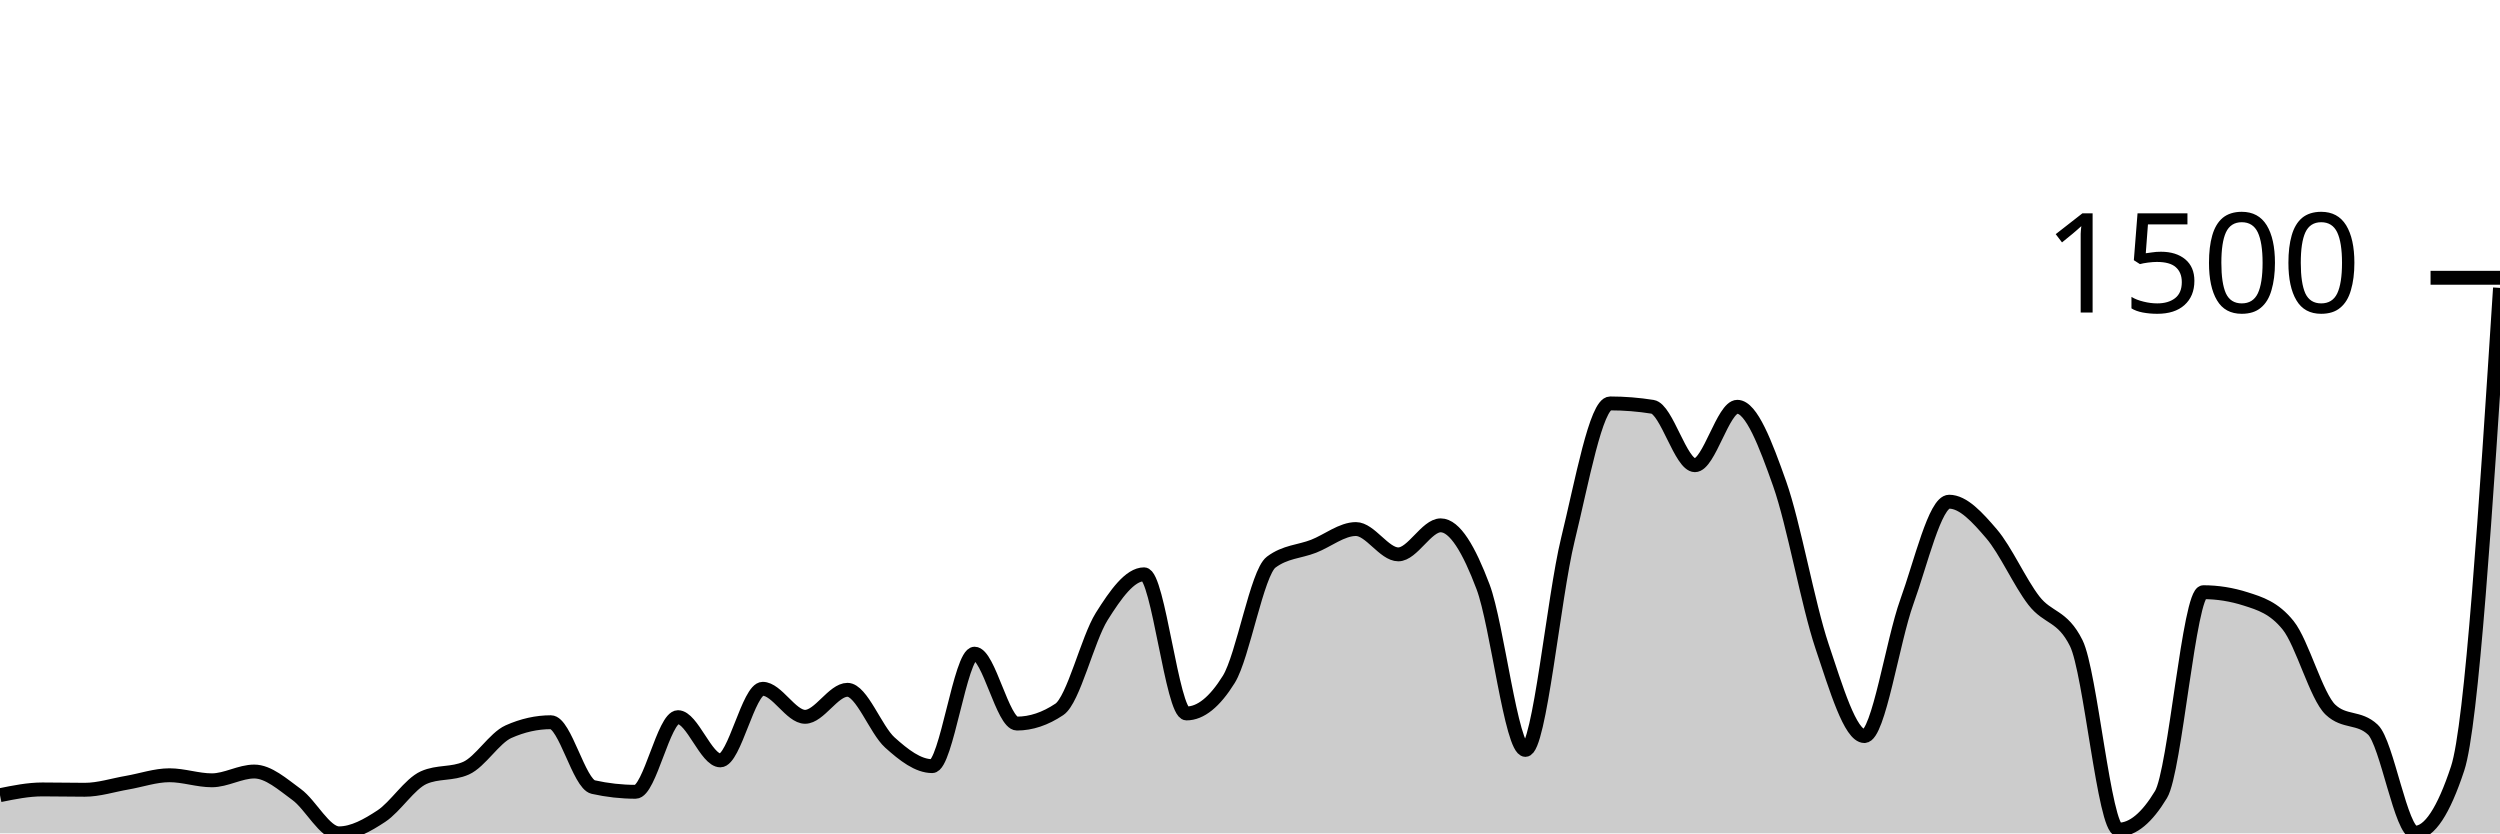
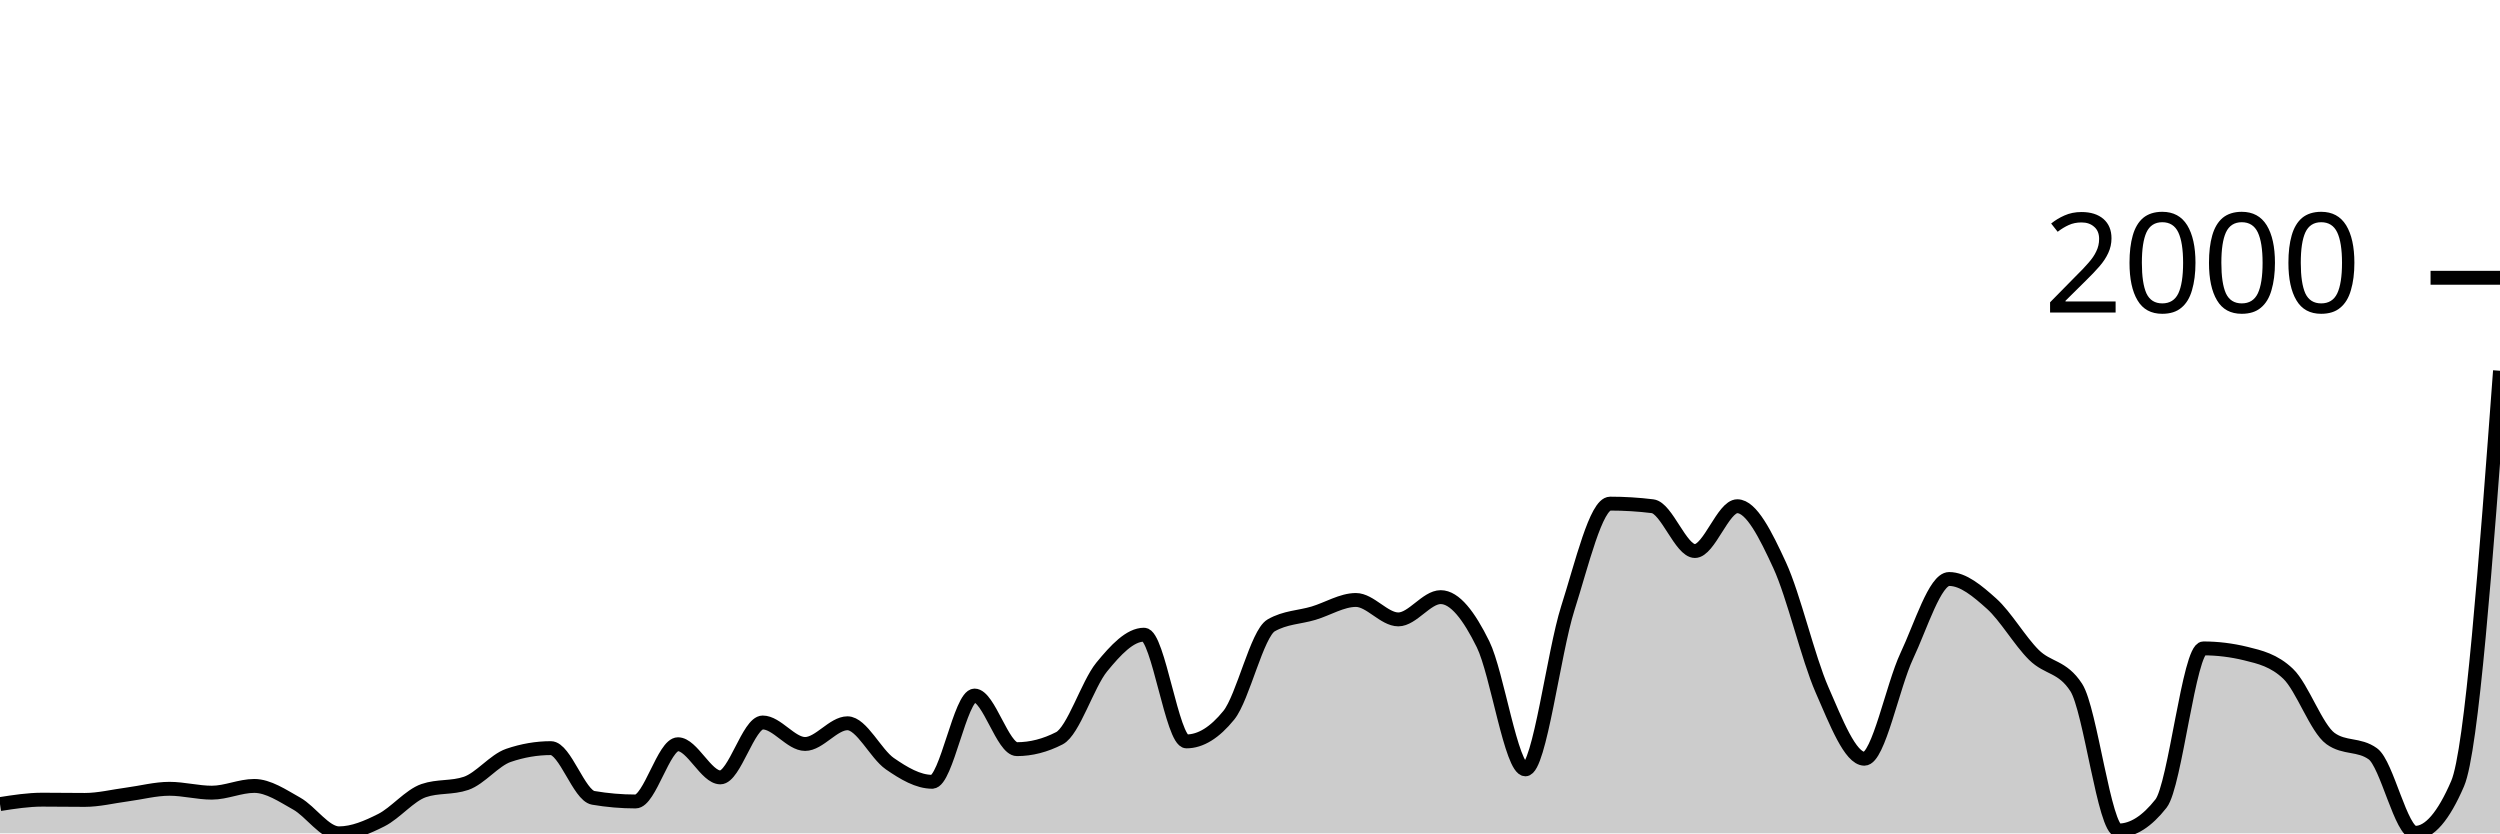
<svg xmlns="http://www.w3.org/2000/svg" viewBox="0 0 180 60">
  <g transform="translate(0,20)">
-     <path class="area" fill="rgba(0, 0, 0, 0.2)" d="M0,37.252C1.017,37.046,2.034,36.839,3.051,36.839C4.068,36.839,5.085,36.863,6.102,36.863C7.119,36.863,8.136,36.527,9.153,36.353C10.169,36.178,11.186,35.818,12.203,35.818C13.22,35.818,14.237,36.182,15.254,36.182C16.271,36.182,17.288,35.55,18.305,35.55C19.322,35.55,20.339,36.462,21.356,37.204C22.373,37.945,23.39,40,24.407,40C25.424,40,26.441,39.429,27.458,38.76C28.475,38.091,29.492,36.442,30.508,35.988C31.525,35.534,32.542,35.761,33.559,35.307C34.576,34.853,35.593,33.135,36.61,32.681C37.627,32.227,38.644,32,39.661,32C40.678,32,41.695,36.442,42.712,36.669C43.729,36.896,44.746,37.009,45.763,37.009C46.78,37.009,47.797,31.635,48.814,31.635C49.831,31.635,50.847,34.748,51.864,34.748C52.881,34.748,53.898,29.593,54.915,29.593C55.932,29.593,56.949,31.611,57.966,31.611C58.983,31.611,60,29.666,61.017,29.666C62.034,29.666,63.051,32.543,64.068,33.459C65.085,34.375,66.102,35.161,67.119,35.161C68.136,35.161,69.153,27.064,70.169,27.064C71.186,27.064,72.203,32.097,73.22,32.097C74.237,32.097,75.254,31.757,76.271,31.076C77.288,30.395,78.305,26.01,79.322,24.389C80.339,22.768,81.356,21.35,82.373,21.35C83.39,21.35,84.407,31.368,85.424,31.368C86.441,31.368,87.458,30.549,88.475,28.912C89.492,27.275,90.508,21.236,91.525,20.474C92.542,19.712,93.559,19.728,94.576,19.331C95.593,18.934,96.61,18.091,97.627,18.091C98.644,18.091,99.661,19.915,100.678,19.915C101.695,19.915,102.712,17.824,103.729,17.824C104.746,17.824,105.763,19.554,106.78,22.249C107.797,24.944,108.814,33.994,109.831,33.994C110.847,33.994,111.864,23.027,112.881,18.869C113.898,14.711,114.915,9.046,115.932,9.046C116.949,9.046,117.966,9.127,118.983,9.289C120,9.451,121.017,13.495,122.034,13.495C123.051,13.495,124.068,9.289,125.085,9.289C126.102,9.289,127.119,11.959,128.136,14.833C129.153,17.706,130.169,23.502,131.186,26.529C132.203,29.556,133.22,32.997,134.237,32.997C135.254,32.997,136.271,26.156,137.288,23.343C138.305,20.531,139.322,16.122,140.339,16.122C141.356,16.122,142.373,17.244,143.39,18.432C144.407,19.619,145.424,21.933,146.441,23.246C147.458,24.559,148.475,24.267,149.492,26.31C150.508,28.353,151.525,39.733,152.542,39.733C153.559,39.733,154.576,38.89,155.593,37.204C156.61,35.518,157.627,22.638,158.644,22.638C159.661,22.638,160.678,22.8,161.695,23.125C162.712,23.449,163.729,23.757,164.746,25.021C165.763,26.286,166.78,30.144,167.797,31.1C168.814,32.057,169.831,31.579,170.847,32.535C171.864,33.491,172.881,39.951,173.898,39.951C174.915,39.951,175.932,38.411,176.949,35.331C177.966,32.251,178.983,16.49,180,0.729L180,40C178.983,40,177.966,40,176.949,40C175.932,40,174.915,40,173.898,40C172.881,40,171.864,40,170.847,40C169.831,40,168.814,40,167.797,40C166.78,40,165.763,40,164.746,40C163.729,40,162.712,40,161.695,40C160.678,40,159.661,40,158.644,40C157.627,40,156.61,40,155.593,40C154.576,40,153.559,40,152.542,40C151.525,40,150.508,40,149.492,40C148.475,40,147.458,40,146.441,40C145.424,40,144.407,40,143.39,40C142.373,40,141.356,40,140.339,40C139.322,40,138.305,40,137.288,40C136.271,40,135.254,40,134.237,40C133.22,40,132.203,40,131.186,40C130.169,40,129.153,40,128.136,40C127.119,40,126.102,40,125.085,40C124.068,40,123.051,40,122.034,40C121.017,40,120,40,118.983,40C117.966,40,116.949,40,115.932,40C114.915,40,113.898,40,112.881,40C111.864,40,110.847,40,109.831,40C108.814,40,107.797,40,106.78,40C105.763,40,104.746,40,103.729,40C102.712,40,101.695,40,100.678,40C99.661,40,98.644,40,97.627,40C96.61,40,95.593,40,94.576,40C93.559,40,92.542,40,91.525,40C90.508,40,89.492,40,88.475,40C87.458,40,86.441,40,85.424,40C84.407,40,83.39,40,82.373,40C81.356,40,80.339,40,79.322,40C78.305,40,77.288,40,76.271,40C75.254,40,74.237,40,73.22,40C72.203,40,71.186,40,70.169,40C69.153,40,68.136,40,67.119,40C66.102,40,65.085,40,64.068,40C63.051,40,62.034,40,61.017,40C60,40,58.983,40,57.966,40C56.949,40,55.932,40,54.915,40C53.898,40,52.881,40,51.864,40C50.847,40,49.831,40,48.814,40C47.797,40,46.78,40,45.763,40C44.746,40,43.729,40,42.712,40C41.695,40,40.678,40,39.661,40C38.644,40,37.627,40,36.61,40C35.593,40,34.576,40,33.559,40C32.542,40,31.525,40,30.508,40C29.492,40,28.475,40,27.458,40C26.441,40,25.424,40,24.407,40C23.39,40,22.373,40,21.356,40C20.339,40,19.322,40,18.305,40C17.288,40,16.271,40,15.254,40C14.237,40,13.22,40,12.203,40C11.186,40,10.169,40,9.153,40C8.136,40,7.119,40,6.102,40C5.085,40,4.068,40,3.051,40C2.034,40,1.017,40,0,40Z" />
-     <path class="line" stroke="black" fill="none" d="M0,37.252C1.017,37.046,2.034,36.839,3.051,36.839C4.068,36.839,5.085,36.863,6.102,36.863C7.119,36.863,8.136,36.527,9.153,36.353C10.169,36.178,11.186,35.818,12.203,35.818C13.22,35.818,14.237,36.182,15.254,36.182C16.271,36.182,17.288,35.55,18.305,35.55C19.322,35.55,20.339,36.462,21.356,37.204C22.373,37.945,23.39,40,24.407,40C25.424,40,26.441,39.429,27.458,38.76C28.475,38.091,29.492,36.442,30.508,35.988C31.525,35.534,32.542,35.761,33.559,35.307C34.576,34.853,35.593,33.135,36.61,32.681C37.627,32.227,38.644,32,39.661,32C40.678,32,41.695,36.442,42.712,36.669C43.729,36.896,44.746,37.009,45.763,37.009C46.78,37.009,47.797,31.635,48.814,31.635C49.831,31.635,50.847,34.748,51.864,34.748C52.881,34.748,53.898,29.593,54.915,29.593C55.932,29.593,56.949,31.611,57.966,31.611C58.983,31.611,60,29.666,61.017,29.666C62.034,29.666,63.051,32.543,64.068,33.459C65.085,34.375,66.102,35.161,67.119,35.161C68.136,35.161,69.153,27.064,70.169,27.064C71.186,27.064,72.203,32.097,73.22,32.097C74.237,32.097,75.254,31.757,76.271,31.076C77.288,30.395,78.305,26.01,79.322,24.389C80.339,22.768,81.356,21.35,82.373,21.35C83.39,21.35,84.407,31.368,85.424,31.368C86.441,31.368,87.458,30.549,88.475,28.912C89.492,27.275,90.508,21.236,91.525,20.474C92.542,19.712,93.559,19.728,94.576,19.331C95.593,18.934,96.61,18.091,97.627,18.091C98.644,18.091,99.661,19.915,100.678,19.915C101.695,19.915,102.712,17.824,103.729,17.824C104.746,17.824,105.763,19.554,106.78,22.249C107.797,24.944,108.814,33.994,109.831,33.994C110.847,33.994,111.864,23.027,112.881,18.869C113.898,14.711,114.915,9.046,115.932,9.046C116.949,9.046,117.966,9.127,118.983,9.289C120,9.451,121.017,13.495,122.034,13.495C123.051,13.495,124.068,9.289,125.085,9.289C126.102,9.289,127.119,11.959,128.136,14.833C129.153,17.706,130.169,23.502,131.186,26.529C132.203,29.556,133.22,32.997,134.237,32.997C135.254,32.997,136.271,26.156,137.288,23.343C138.305,20.531,139.322,16.122,140.339,16.122C141.356,16.122,142.373,17.244,143.39,18.432C144.407,19.619,145.424,21.933,146.441,23.246C147.458,24.559,148.475,24.267,149.492,26.31C150.508,28.353,151.525,39.733,152.542,39.733C153.559,39.733,154.576,38.89,155.593,37.204C156.61,35.518,157.627,22.638,158.644,22.638C159.661,22.638,160.678,22.8,161.695,23.125C162.712,23.449,163.729,23.757,164.746,25.021C165.763,26.286,166.78,30.144,167.797,31.1C168.814,32.057,169.831,31.579,170.847,32.535C171.864,33.491,172.881,39.951,173.898,39.951C174.915,39.951,175.932,38.411,176.949,35.331C177.966,32.251,178.983,16.49,180,0.729" />
+     <path class="area" fill="rgba(0, 0, 0, 0.2)" d="M0,37.893C1.017,37.734,2.034,37.576,3.051,37.576C4.068,37.576,5.085,37.594,6.102,37.594C7.119,37.594,8.136,37.336,9.153,37.203C10.169,37.069,11.186,36.793,12.203,36.793C13.22,36.793,14.237,37.072,15.254,37.072C16.271,37.072,17.288,36.587,18.305,36.587C19.322,36.587,20.339,37.287,21.356,37.855C22.373,38.424,23.39,40,24.407,40C25.424,40,26.441,39.562,27.458,39.049C28.475,38.536,29.492,37.271,30.508,36.923C31.525,36.575,32.542,36.749,33.559,36.401C34.576,36.053,35.593,34.735,36.61,34.387C37.627,34.039,38.644,33.865,39.661,33.865C40.678,33.865,41.695,37.271,42.712,37.445C43.729,37.619,44.746,37.706,45.763,37.706C46.78,37.706,47.797,33.585,48.814,33.585C49.831,33.585,50.847,35.972,51.864,35.972C52.881,35.972,53.898,32.019,54.915,32.019C55.932,32.019,56.949,33.566,57.966,33.566C58.983,33.566,60,32.075,61.017,32.075C62.034,32.075,63.051,34.281,64.068,34.984C65.085,35.686,66.102,36.289,67.119,36.289C68.136,36.289,69.153,30.079,70.169,30.079C71.186,30.079,72.203,33.939,73.22,33.939C74.237,33.939,75.254,33.678,76.271,33.156C77.288,32.634,78.305,29.271,79.322,28.028C80.339,26.785,81.356,25.697,82.373,25.697C83.39,25.697,84.407,33.38,85.424,33.38C86.441,33.38,87.458,32.752,88.475,31.497C89.492,30.241,90.508,25.61,91.525,25.026C92.542,24.441,93.559,24.454,94.576,24.149C95.593,23.845,96.61,23.198,97.627,23.198C98.644,23.198,99.661,24.597,100.678,24.597C101.695,24.597,102.712,22.993,103.729,22.993C104.746,22.993,105.763,24.32,106.78,26.387C107.797,28.454,108.814,35.394,109.831,35.394C110.847,35.394,111.864,26.984,112.881,23.795C113.898,20.606,114.915,16.261,115.932,16.261C116.949,16.261,117.966,16.323,118.983,16.448C120,16.572,121.017,19.674,122.034,19.674C123.051,19.674,124.068,16.448,125.085,16.448C126.102,16.448,127.119,18.496,128.136,20.699C129.153,22.903,130.169,27.347,131.186,29.669C132.203,31.991,133.22,34.629,134.237,34.629C135.254,34.629,136.271,29.383,137.288,27.226C138.305,25.069,139.322,21.688,140.339,21.688C141.356,21.688,142.373,22.549,143.39,23.459C144.407,24.37,145.424,26.145,146.441,27.152C147.458,28.159,148.475,27.935,149.492,29.501C150.508,31.068,151.525,39.795,152.542,39.795C153.559,39.795,154.576,39.148,155.593,37.855C156.61,36.563,157.627,26.685,158.644,26.685C159.661,26.685,160.678,26.81,161.695,27.058C162.712,27.307,163.729,27.543,164.746,28.513C165.763,29.483,166.78,32.441,167.797,33.175C168.814,33.908,169.831,33.542,170.847,34.275C171.864,35.009,172.881,39.963,173.898,39.963C174.915,39.963,175.932,38.782,176.949,36.42C177.966,34.057,178.983,20.376,180,6.695L180,40C178.983,40,177.966,40,176.949,40C175.932,40,174.915,40,173.898,40C172.881,40,171.864,40,170.847,40C169.831,40,168.814,40,167.797,40C166.78,40,165.763,40,164.746,40C163.729,40,162.712,40,161.695,40C160.678,40,159.661,40,158.644,40C157.627,40,156.61,40,155.593,40C154.576,40,153.559,40,152.542,40C151.525,40,150.508,40,149.492,40C148.475,40,147.458,40,146.441,40C145.424,40,144.407,40,143.39,40C142.373,40,141.356,40,140.339,40C139.322,40,138.305,40,137.288,40C136.271,40,135.254,40,134.237,40C133.22,40,132.203,40,131.186,40C130.169,40,129.153,40,128.136,40C127.119,40,126.102,40,125.085,40C124.068,40,123.051,40,122.034,40C121.017,40,120,40,118.983,40C117.966,40,116.949,40,115.932,40C114.915,40,113.898,40,112.881,40C111.864,40,110.847,40,109.831,40C108.814,40,107.797,40,106.78,40C105.763,40,104.746,40,103.729,40C102.712,40,101.695,40,100.678,40C99.661,40,98.644,40,97.627,40C96.61,40,95.593,40,94.576,40C93.559,40,92.542,40,91.525,40C90.508,40,89.492,40,88.475,40C87.458,40,86.441,40,85.424,40C84.407,40,83.39,40,82.373,40C81.356,40,80.339,40,79.322,40C78.305,40,77.288,40,76.271,40C75.254,40,74.237,40,73.22,40C72.203,40,71.186,40,70.169,40C69.153,40,68.136,40,67.119,40C66.102,40,65.085,40,64.068,40C63.051,40,62.034,40,61.017,40C60,40,58.983,40,57.966,40C56.949,40,55.932,40,54.915,40C53.898,40,52.881,40,51.864,40C50.847,40,49.831,40,48.814,40C47.797,40,46.78,40,45.763,40C44.746,40,43.729,40,42.712,40C41.695,40,40.678,40,39.661,40C38.644,40,37.627,40,36.61,40C35.593,40,34.576,40,33.559,40C32.542,40,31.525,40,30.508,40C29.492,40,28.475,40,27.458,40C26.441,40,25.424,40,24.407,40C23.39,40,22.373,40,21.356,40C20.339,40,19.322,40,18.305,40C17.288,40,16.271,40,15.254,40C14.237,40,13.22,40,12.203,40C11.186,40,10.169,40,9.153,40C8.136,40,7.119,40,6.102,40C5.085,40,4.068,40,3.051,40C2.034,40,1.017,40,0,40Z" />
+     <path class="line" stroke="black" fill="none" d="M0,37.893C1.017,37.734,2.034,37.576,3.051,37.576C4.068,37.576,5.085,37.594,6.102,37.594C7.119,37.594,8.136,37.336,9.153,37.203C10.169,37.069,11.186,36.793,12.203,36.793C13.22,36.793,14.237,37.072,15.254,37.072C16.271,37.072,17.288,36.587,18.305,36.587C19.322,36.587,20.339,37.287,21.356,37.855C22.373,38.424,23.39,40,24.407,40C25.424,40,26.441,39.562,27.458,39.049C28.475,38.536,29.492,37.271,30.508,36.923C31.525,36.575,32.542,36.749,33.559,36.401C34.576,36.053,35.593,34.735,36.61,34.387C37.627,34.039,38.644,33.865,39.661,33.865C40.678,33.865,41.695,37.271,42.712,37.445C43.729,37.619,44.746,37.706,45.763,37.706C46.78,37.706,47.797,33.585,48.814,33.585C49.831,33.585,50.847,35.972,51.864,35.972C52.881,35.972,53.898,32.019,54.915,32.019C55.932,32.019,56.949,33.566,57.966,33.566C58.983,33.566,60,32.075,61.017,32.075C62.034,32.075,63.051,34.281,64.068,34.984C65.085,35.686,66.102,36.289,67.119,36.289C68.136,36.289,69.153,30.079,70.169,30.079C71.186,30.079,72.203,33.939,73.22,33.939C74.237,33.939,75.254,33.678,76.271,33.156C77.288,32.634,78.305,29.271,79.322,28.028C80.339,26.785,81.356,25.697,82.373,25.697C83.39,25.697,84.407,33.38,85.424,33.38C86.441,33.38,87.458,32.752,88.475,31.497C89.492,30.241,90.508,25.61,91.525,25.026C92.542,24.441,93.559,24.454,94.576,24.149C95.593,23.845,96.61,23.198,97.627,23.198C98.644,23.198,99.661,24.597,100.678,24.597C101.695,24.597,102.712,22.993,103.729,22.993C104.746,22.993,105.763,24.32,106.78,26.387C107.797,28.454,108.814,35.394,109.831,35.394C110.847,35.394,111.864,26.984,112.881,23.795C113.898,20.606,114.915,16.261,115.932,16.261C116.949,16.261,117.966,16.323,118.983,16.448C120,16.572,121.017,19.674,122.034,19.674C123.051,19.674,124.068,16.448,125.085,16.448C126.102,16.448,127.119,18.496,128.136,20.699C129.153,22.903,130.169,27.347,131.186,29.669C132.203,31.991,133.22,34.629,134.237,34.629C135.254,34.629,136.271,29.383,137.288,27.226C138.305,25.069,139.322,21.688,140.339,21.688C141.356,21.688,142.373,22.549,143.39,23.459C144.407,24.37,145.424,26.145,146.441,27.152C147.458,28.159,148.475,27.935,149.492,29.501C150.508,31.068,151.525,39.795,152.542,39.795C153.559,39.795,154.576,39.148,155.593,37.855C156.61,36.563,157.627,26.685,158.644,26.685C159.661,26.685,160.678,26.81,161.695,27.058C162.712,27.307,163.729,27.543,164.746,28.513C165.763,29.483,166.78,32.441,167.797,33.175C168.814,33.908,169.831,33.542,170.847,34.275C171.864,35.009,172.881,39.963,173.898,39.963C174.915,39.963,175.932,38.782,176.949,36.42C177.966,34.057,178.983,20.376,180,6.695" />
    <path class="axis-ceiling" stroke-width="1" stroke="black" fill="none" d="M175,0L180,0" />
-     <text class="axis-ceiling-label" font-family="sans-serif" text-anchor="end" font-size="10px" x="170" y="2.5">1500</text>
+     <text class="axis-ceiling-label" font-family="sans-serif" text-anchor="end" font-size="10px" x="170" y="2.5">2000</text>
  </g>
</svg>
